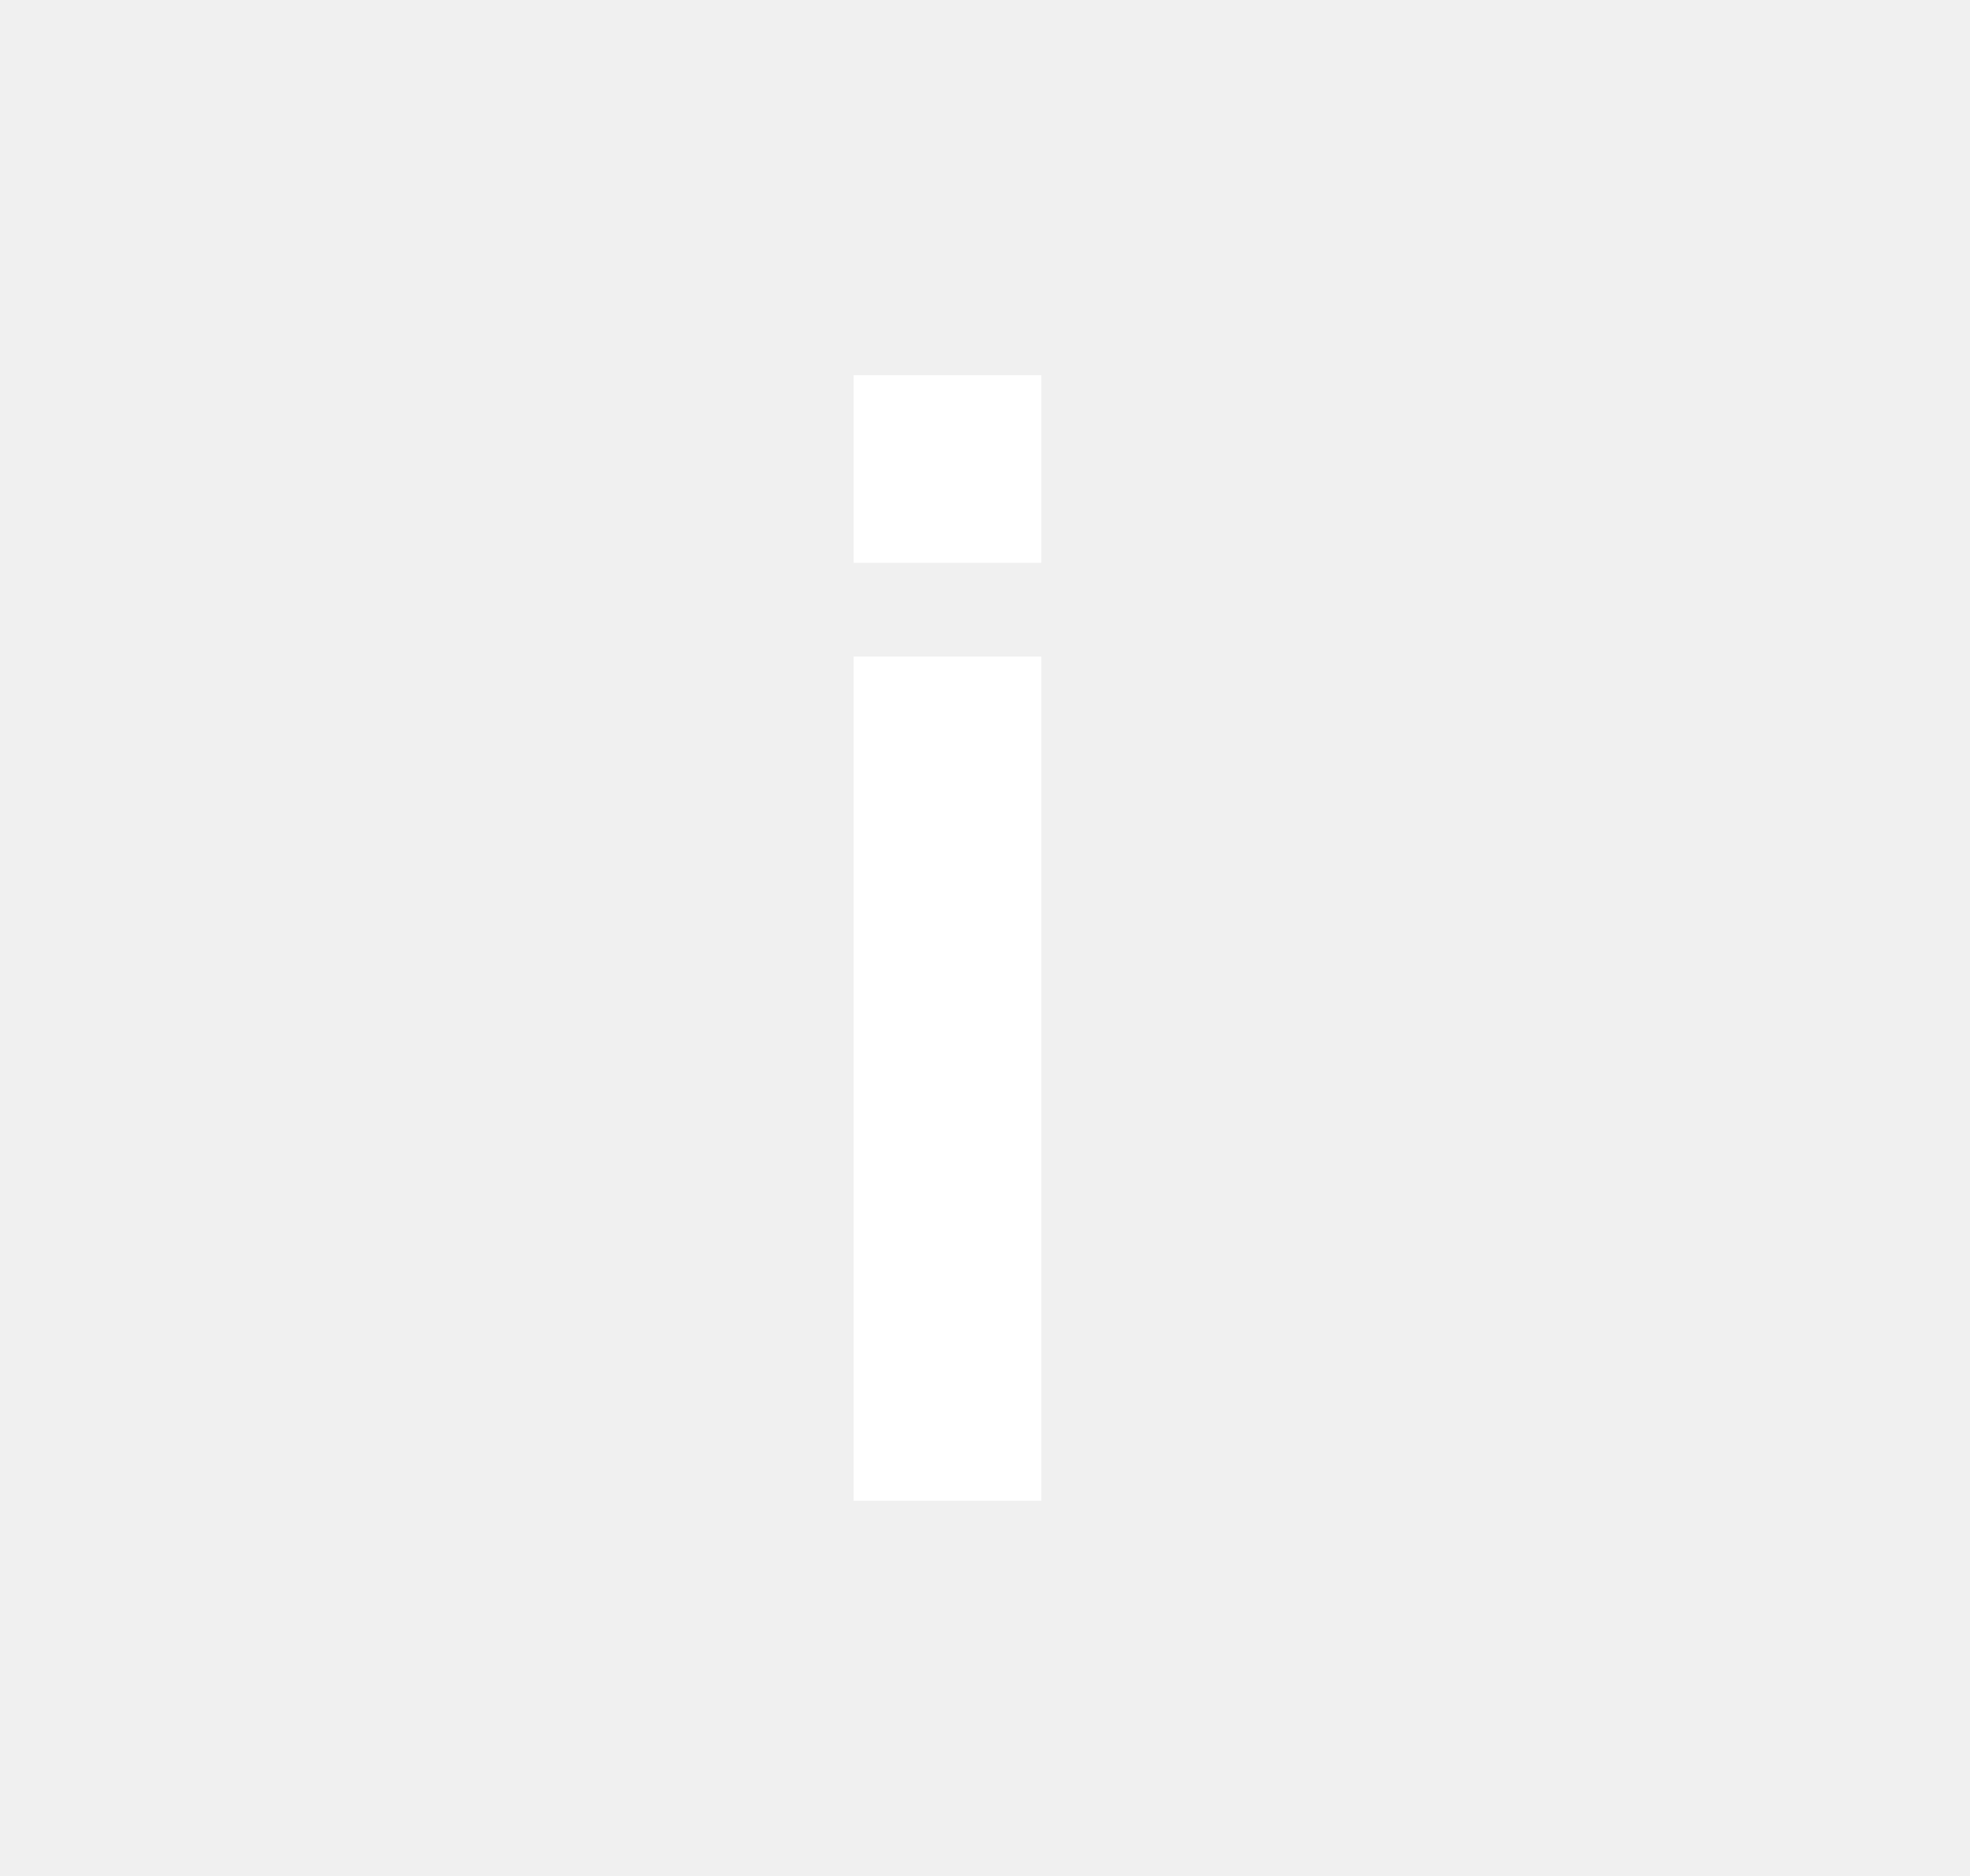
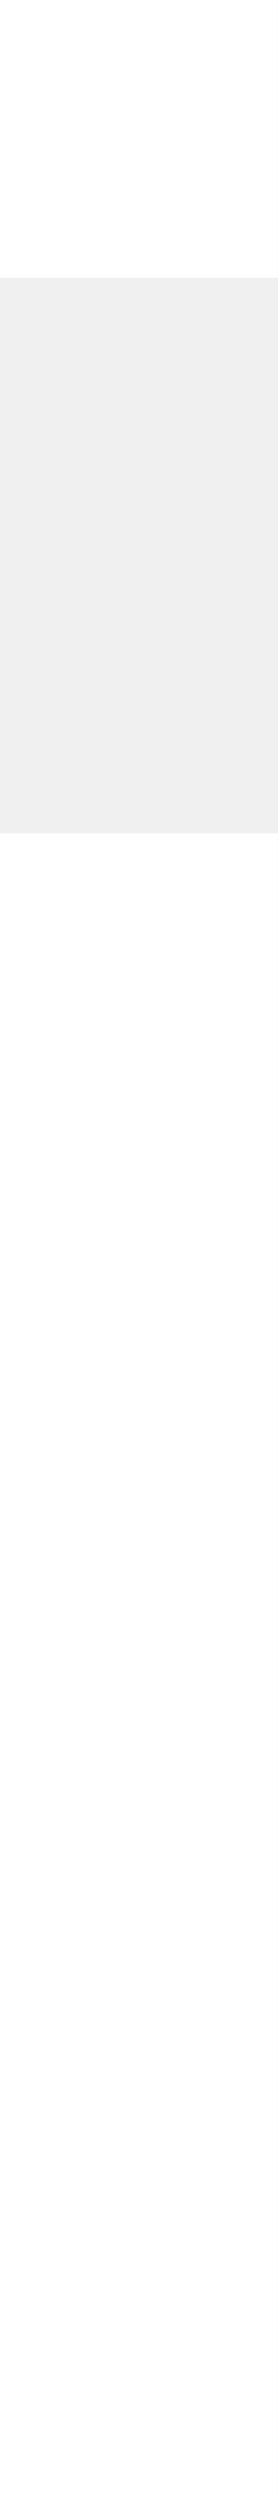
- <svg xmlns="http://www.w3.org/2000/svg" width="21" height="20">
-   <path fill-rule="evenodd" clip-rule="evenodd" d="M9.1 4h2v2h-2V4Zm2 12h-2V7h2v9Z" fill="#FFF" />
+ <svg xmlns="http://www.w3.org/2000/svg" width="1" height="9" viewBox="0 0 1 9" fill="none">
+   <g clip-path="url(#a)" fill="#fff">
+     <path d="M0 9h1V3H0v6ZM1 0H0v1h1V0Z" />
+   </g>
+   <defs>
+     <clipPath id="a">
+       <path fill="#fff" d="M0 0h1v9H0z" />
+     </clipPath>
+   </defs>
</svg>
